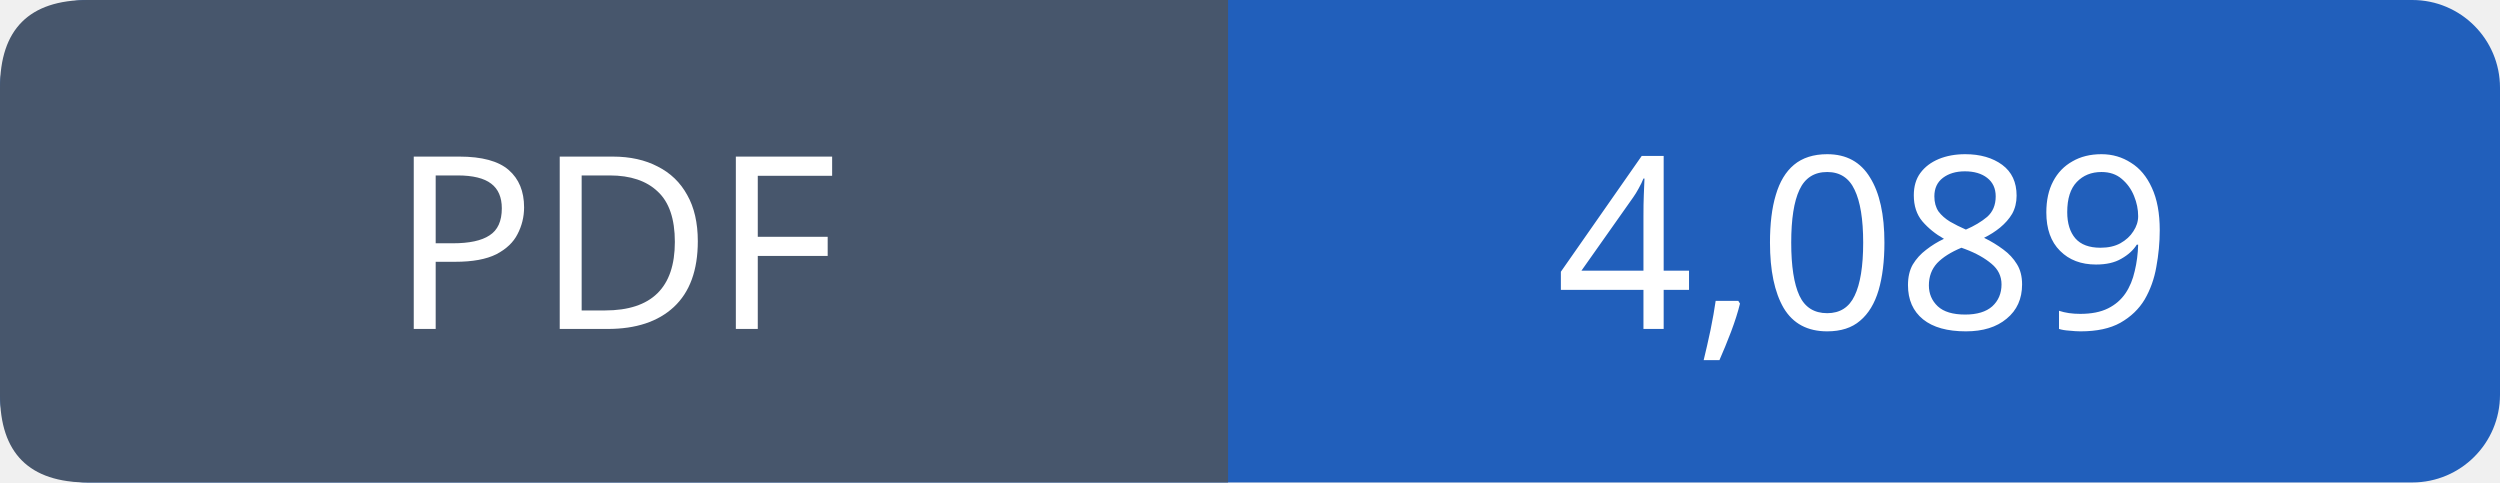
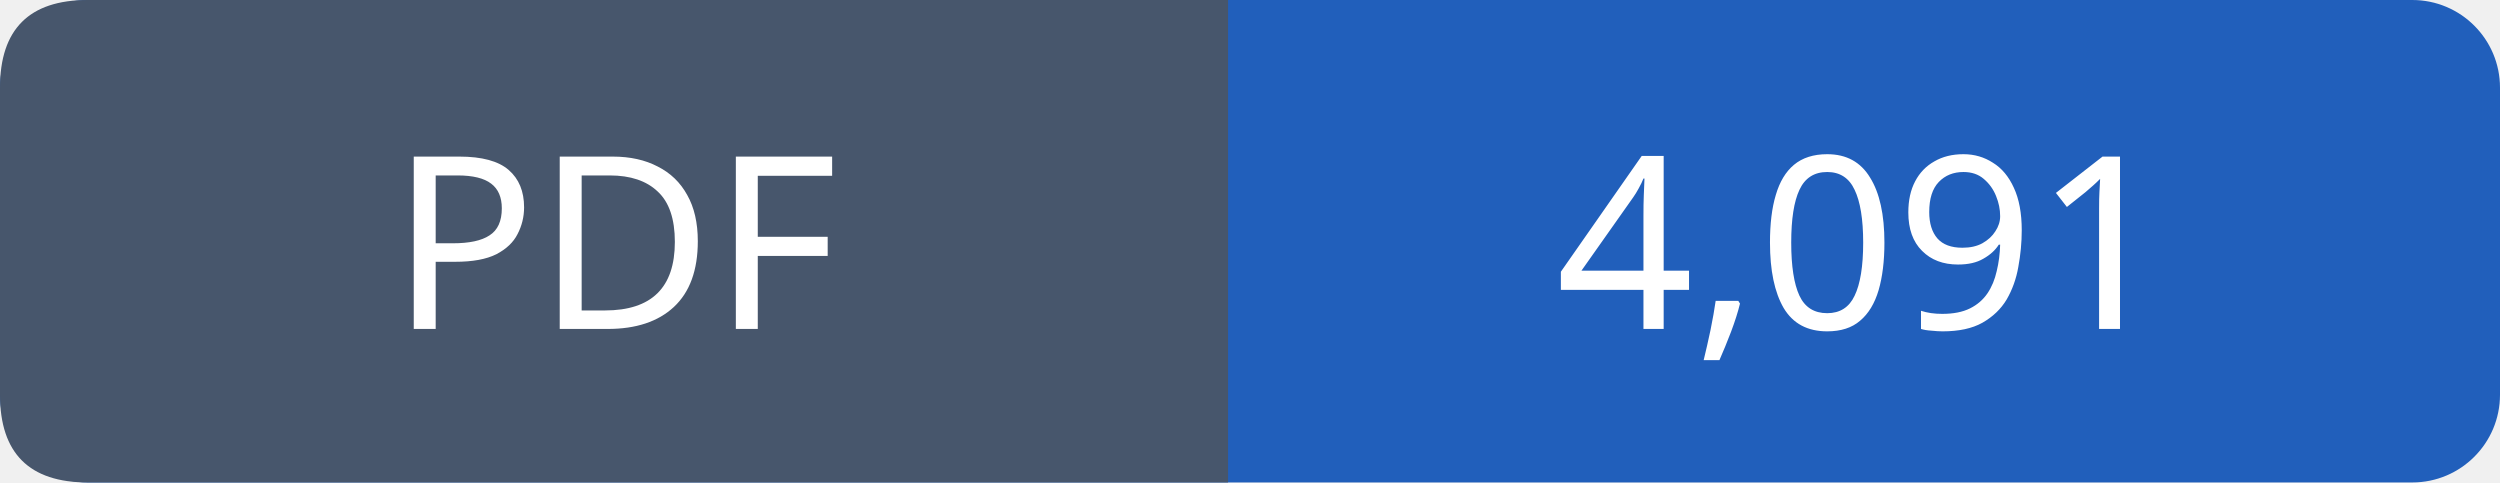
- <svg xmlns="http://www.w3.org/2000/svg" width="114" height="22" viewBox="0 0 114 22" role="img" aria-label="PDF: 4,089">
+ <svg xmlns="http://www.w3.org/2000/svg" width="114" height="22" viewBox="0 0 114 22" role="img" aria-label="PDF: 4,091">
  <rect width="114" height="22" rx="4" fill="#215fbb" />
  <path fill="#47566c" d="M4 0h52v22H4q-4 0-4-4V4q0-4 4-4" />
  <g font-family="Verdana,sans-serif" font-size="11" fill="white" text-anchor="middle">
    <text x="28.0" y="15">PDF</text>
-     <text x="85.0" y="15">4,089</text>
+     <text x="85.0" y="15">4,091</text>
  </g>
</svg>
